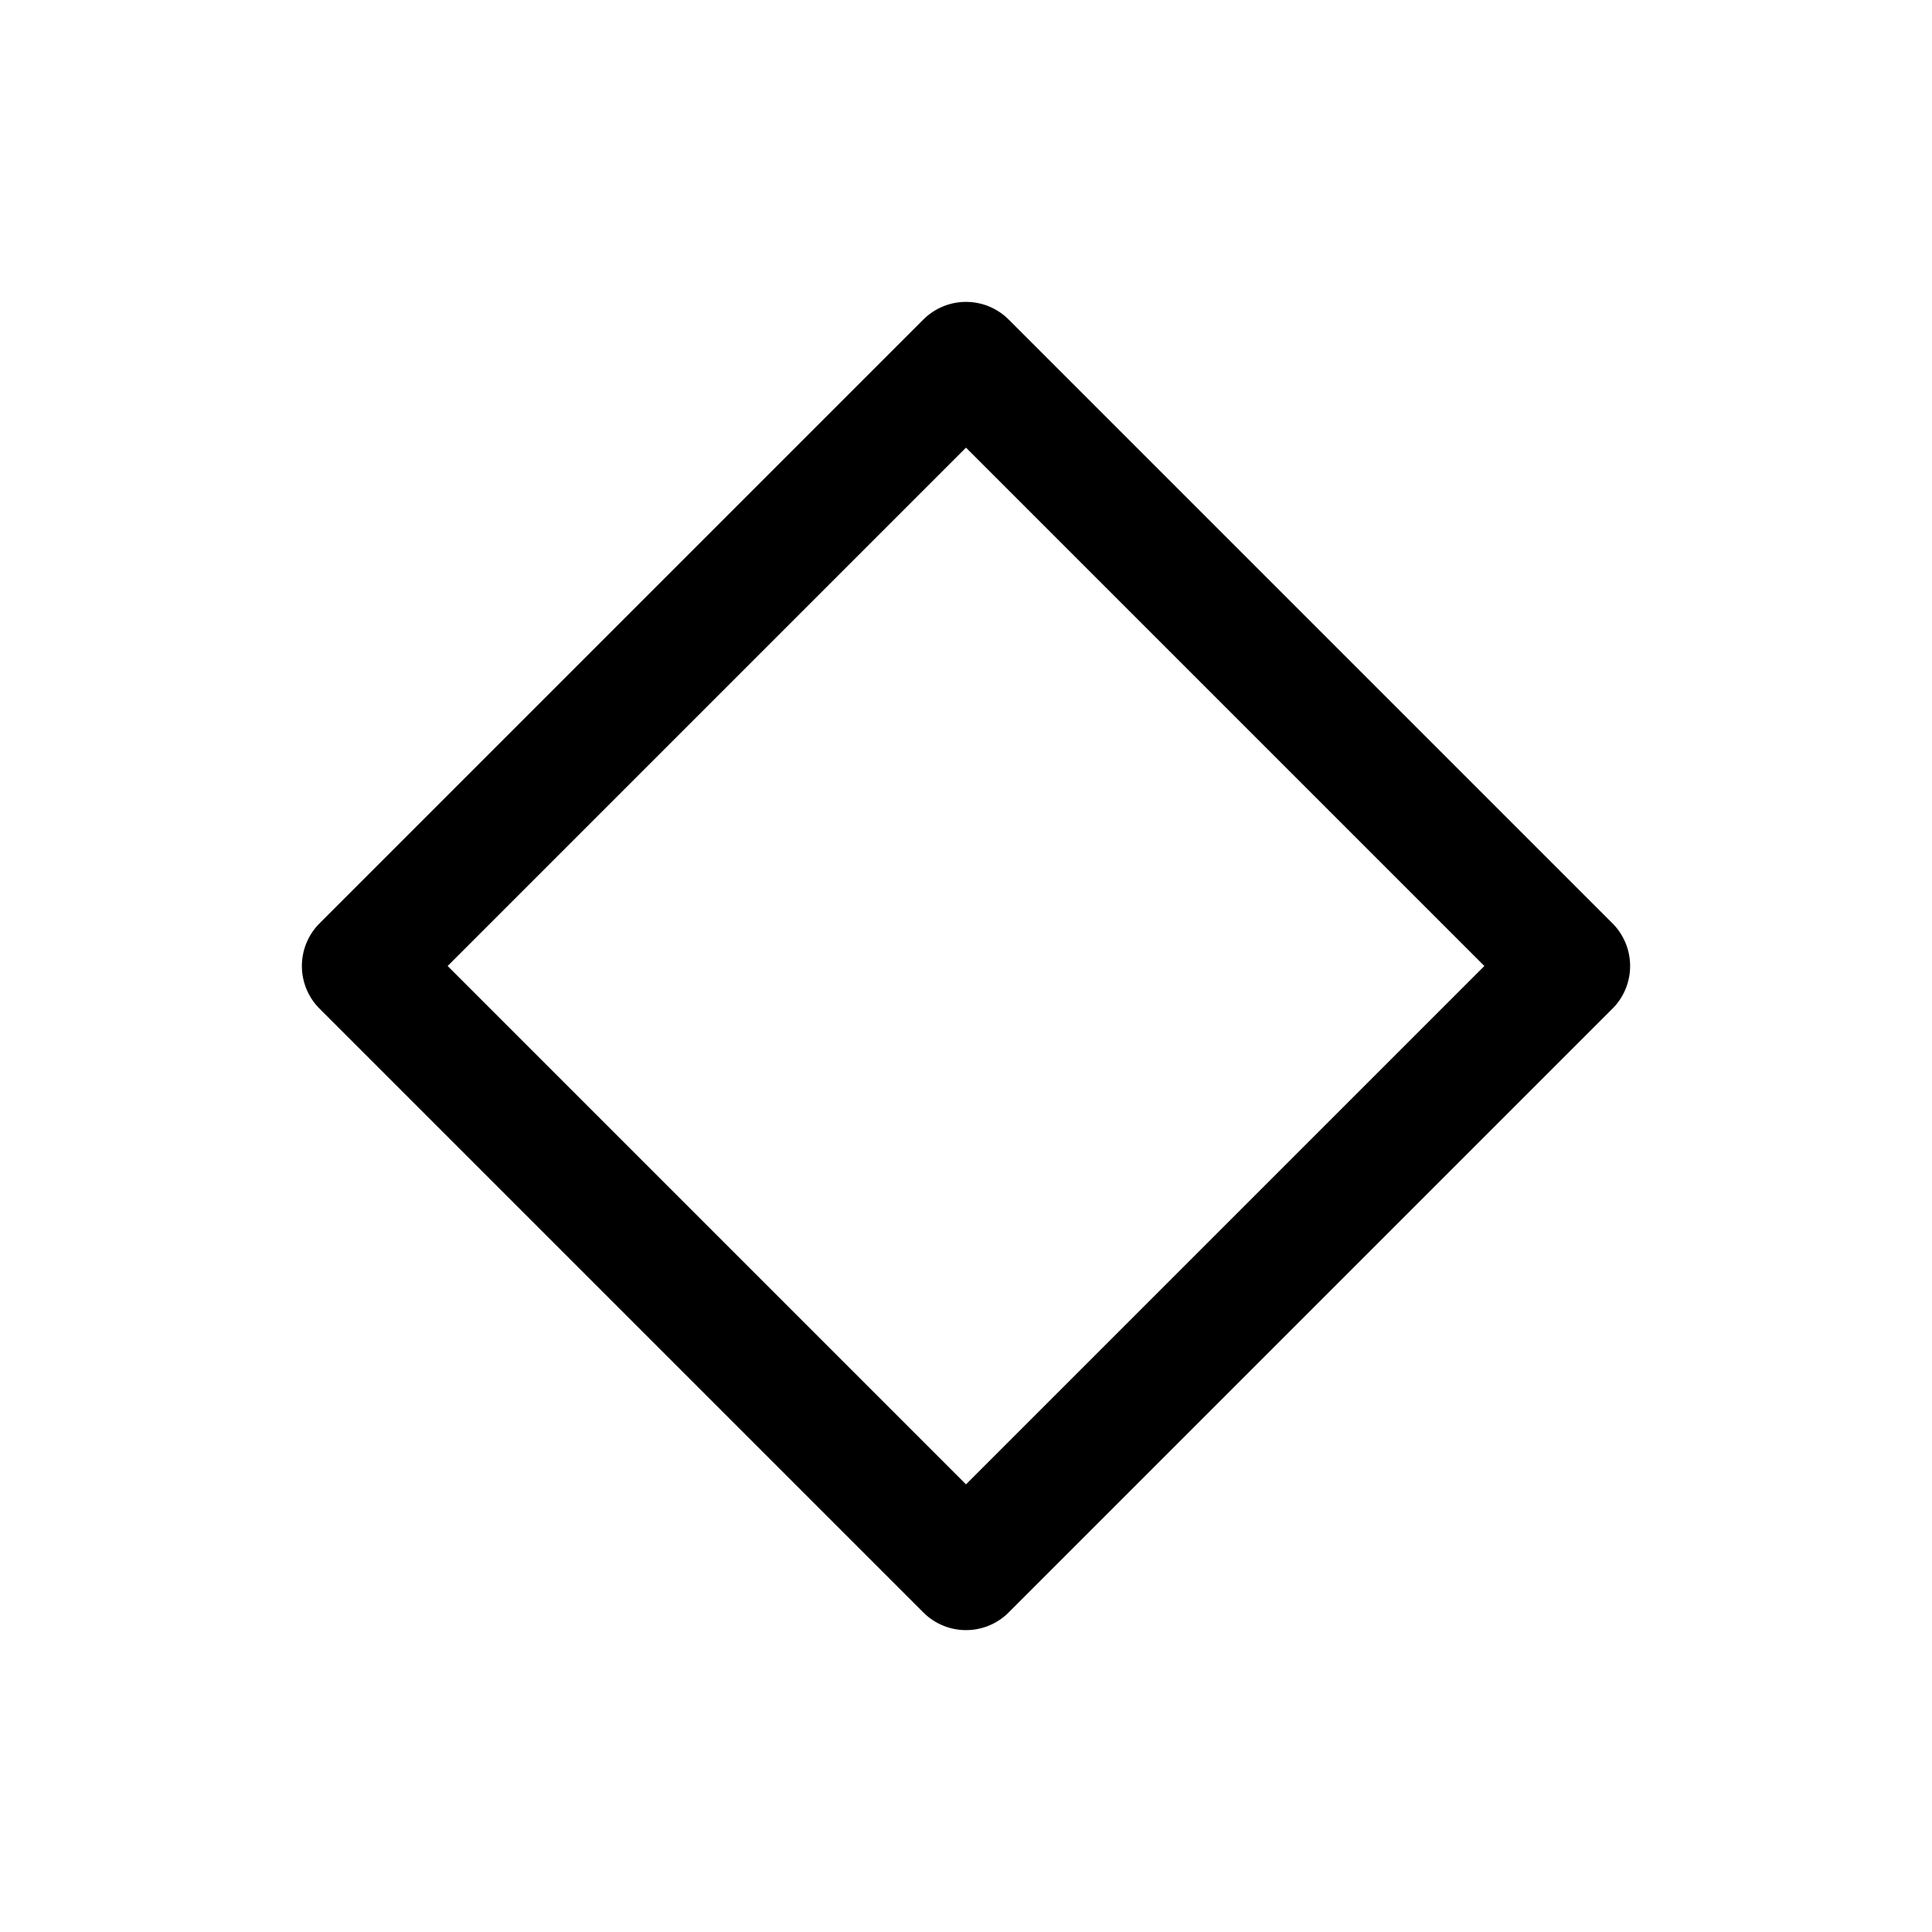
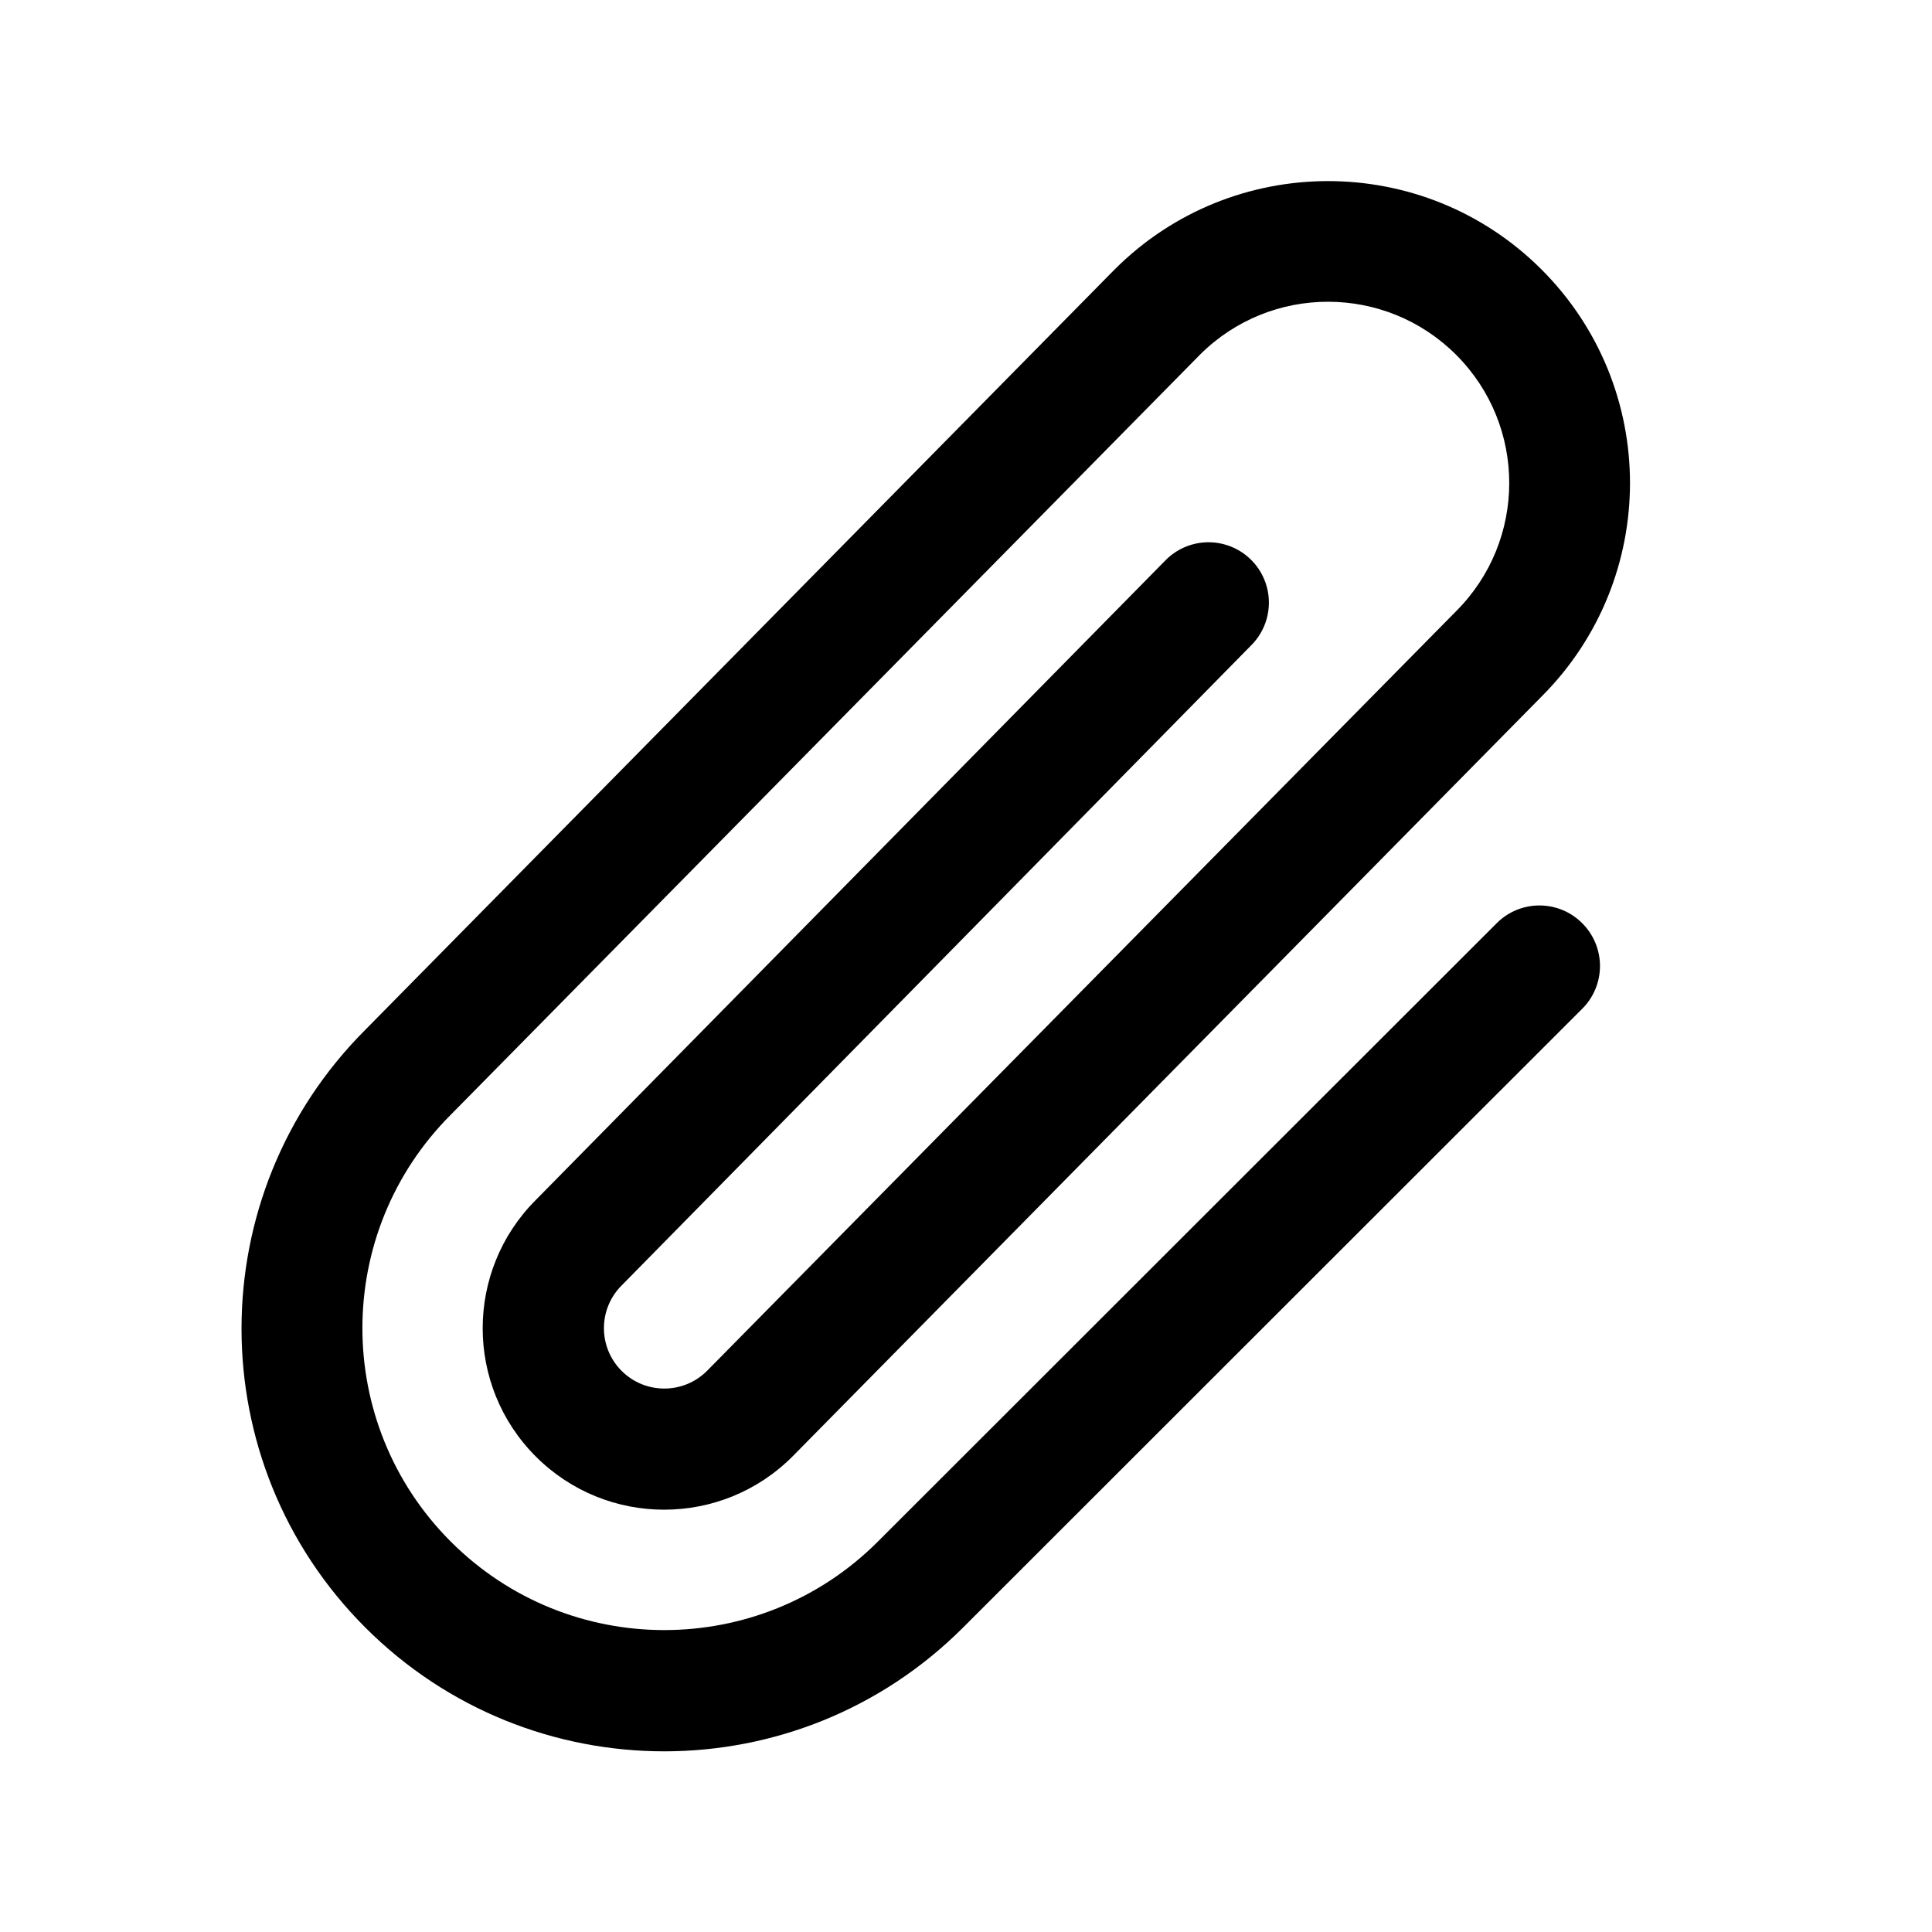
- <svg xmlns="http://www.w3.org/2000/svg" viewBox="0 0 24 24" fill="none">
-   <path d="M12 4.5 19.5 12 12 19.5 4.5 12 12 4.5Z" stroke="currentColor" stroke-width="1.5" stroke-linecap="round" stroke-linejoin="round" />
+ <svg xmlns="http://www.w3.org/2000/svg" viewBox="0 0 256 256" fill="currentColor">
+   <path d="M209.66,122.34a8,8,0,0,1,0,11.32l-82.05,82a56,56,0,0,1-79.2-79.21L147.67,35.73a40,40,0,1,1,56.61,56.55L105,193A24,24,0,1,1,71,159L154.3,74.38A8,8,0,1,1,165.7,85.6L82.39,170.31a8,8,0,1,0,11.27,11.36L192.93,81A24,24,0,1,0,159,47L59.76,147.68a40,40,0,1,0,56.53,56.62l82.06-82A8,8,0,0,1,209.66,122.34Z" />
</svg>
